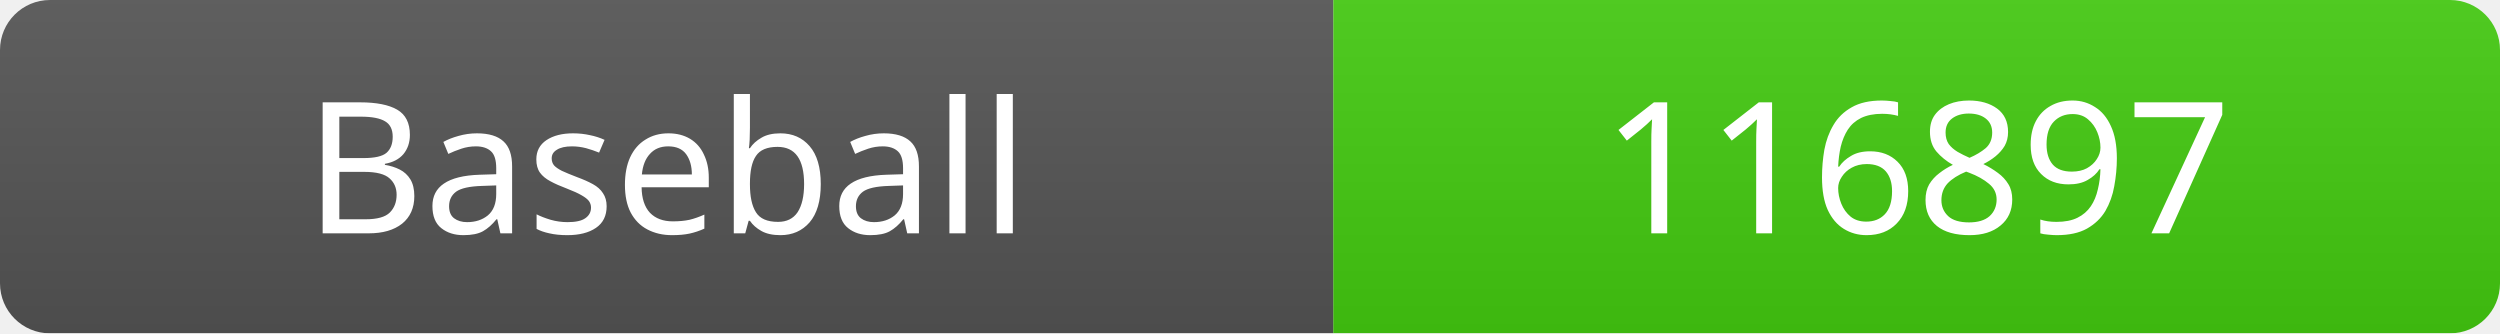
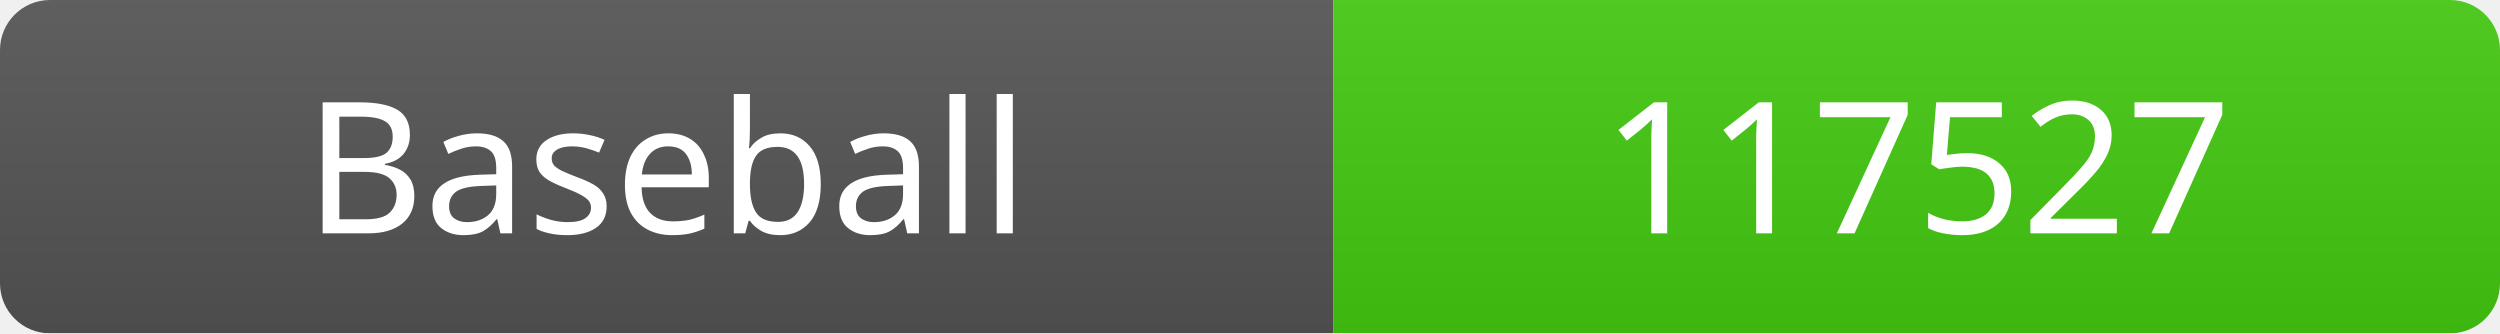
<svg xmlns="http://www.w3.org/2000/svg" width="150" height="20">
  <linearGradient id="b" x2="0" y2="100%">
    <stop offset="0" stop-color="#bbb" stop-opacity=".1" />
    <stop offset="1" stop-opacity=".1" />
  </linearGradient>
  <mask id="a">
    <rect width="150" height="20" rx="3" fill="#fff" />
  </mask>
  <g mask="url(#a)">
    <rect width="80" height="20" fill="#555" />
    <rect x="80" width="70" height="20" fill="#4c1" />
    <rect width="150" height="20" fill="url(#b)" />
  </g>
  <g fill="#fff" text-anchor="middle" font-family="Verdana" font-size="11">
    <text x="40" y="14">Baseball</text>
-     <text x="115" y="14">116897</text>
+     <text x="115" y="14">117527</text>
  </g>
</svg>
